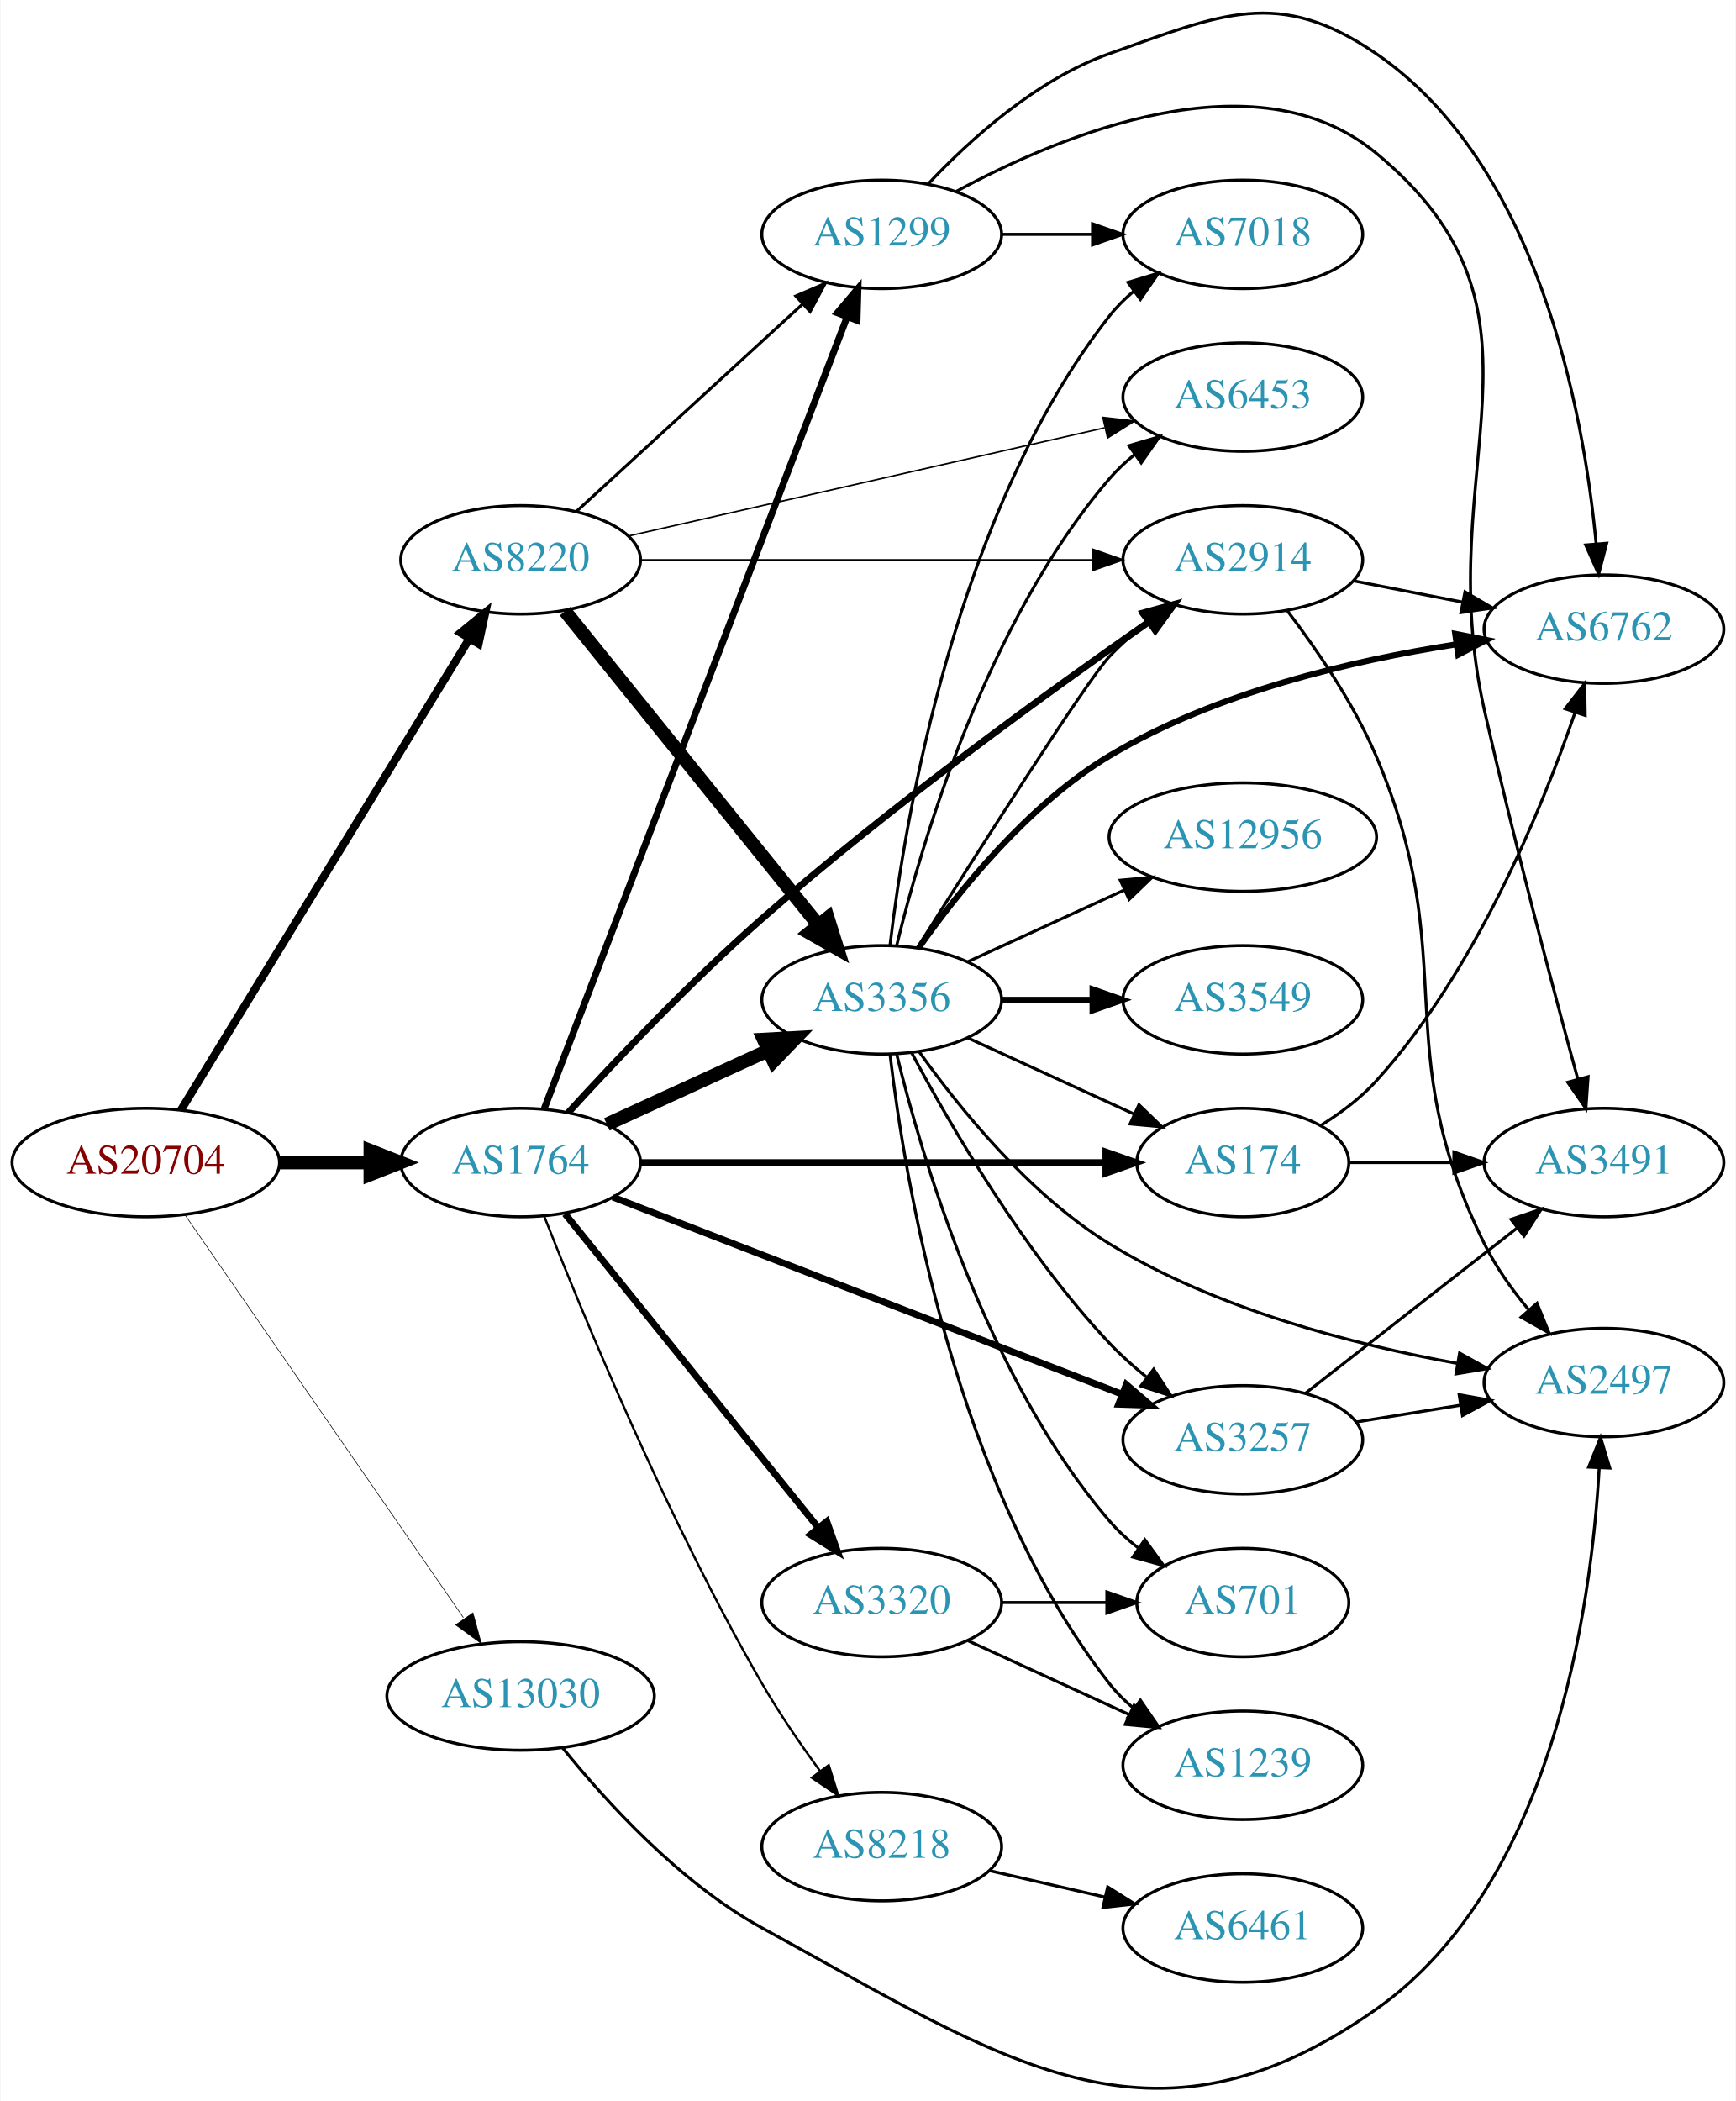
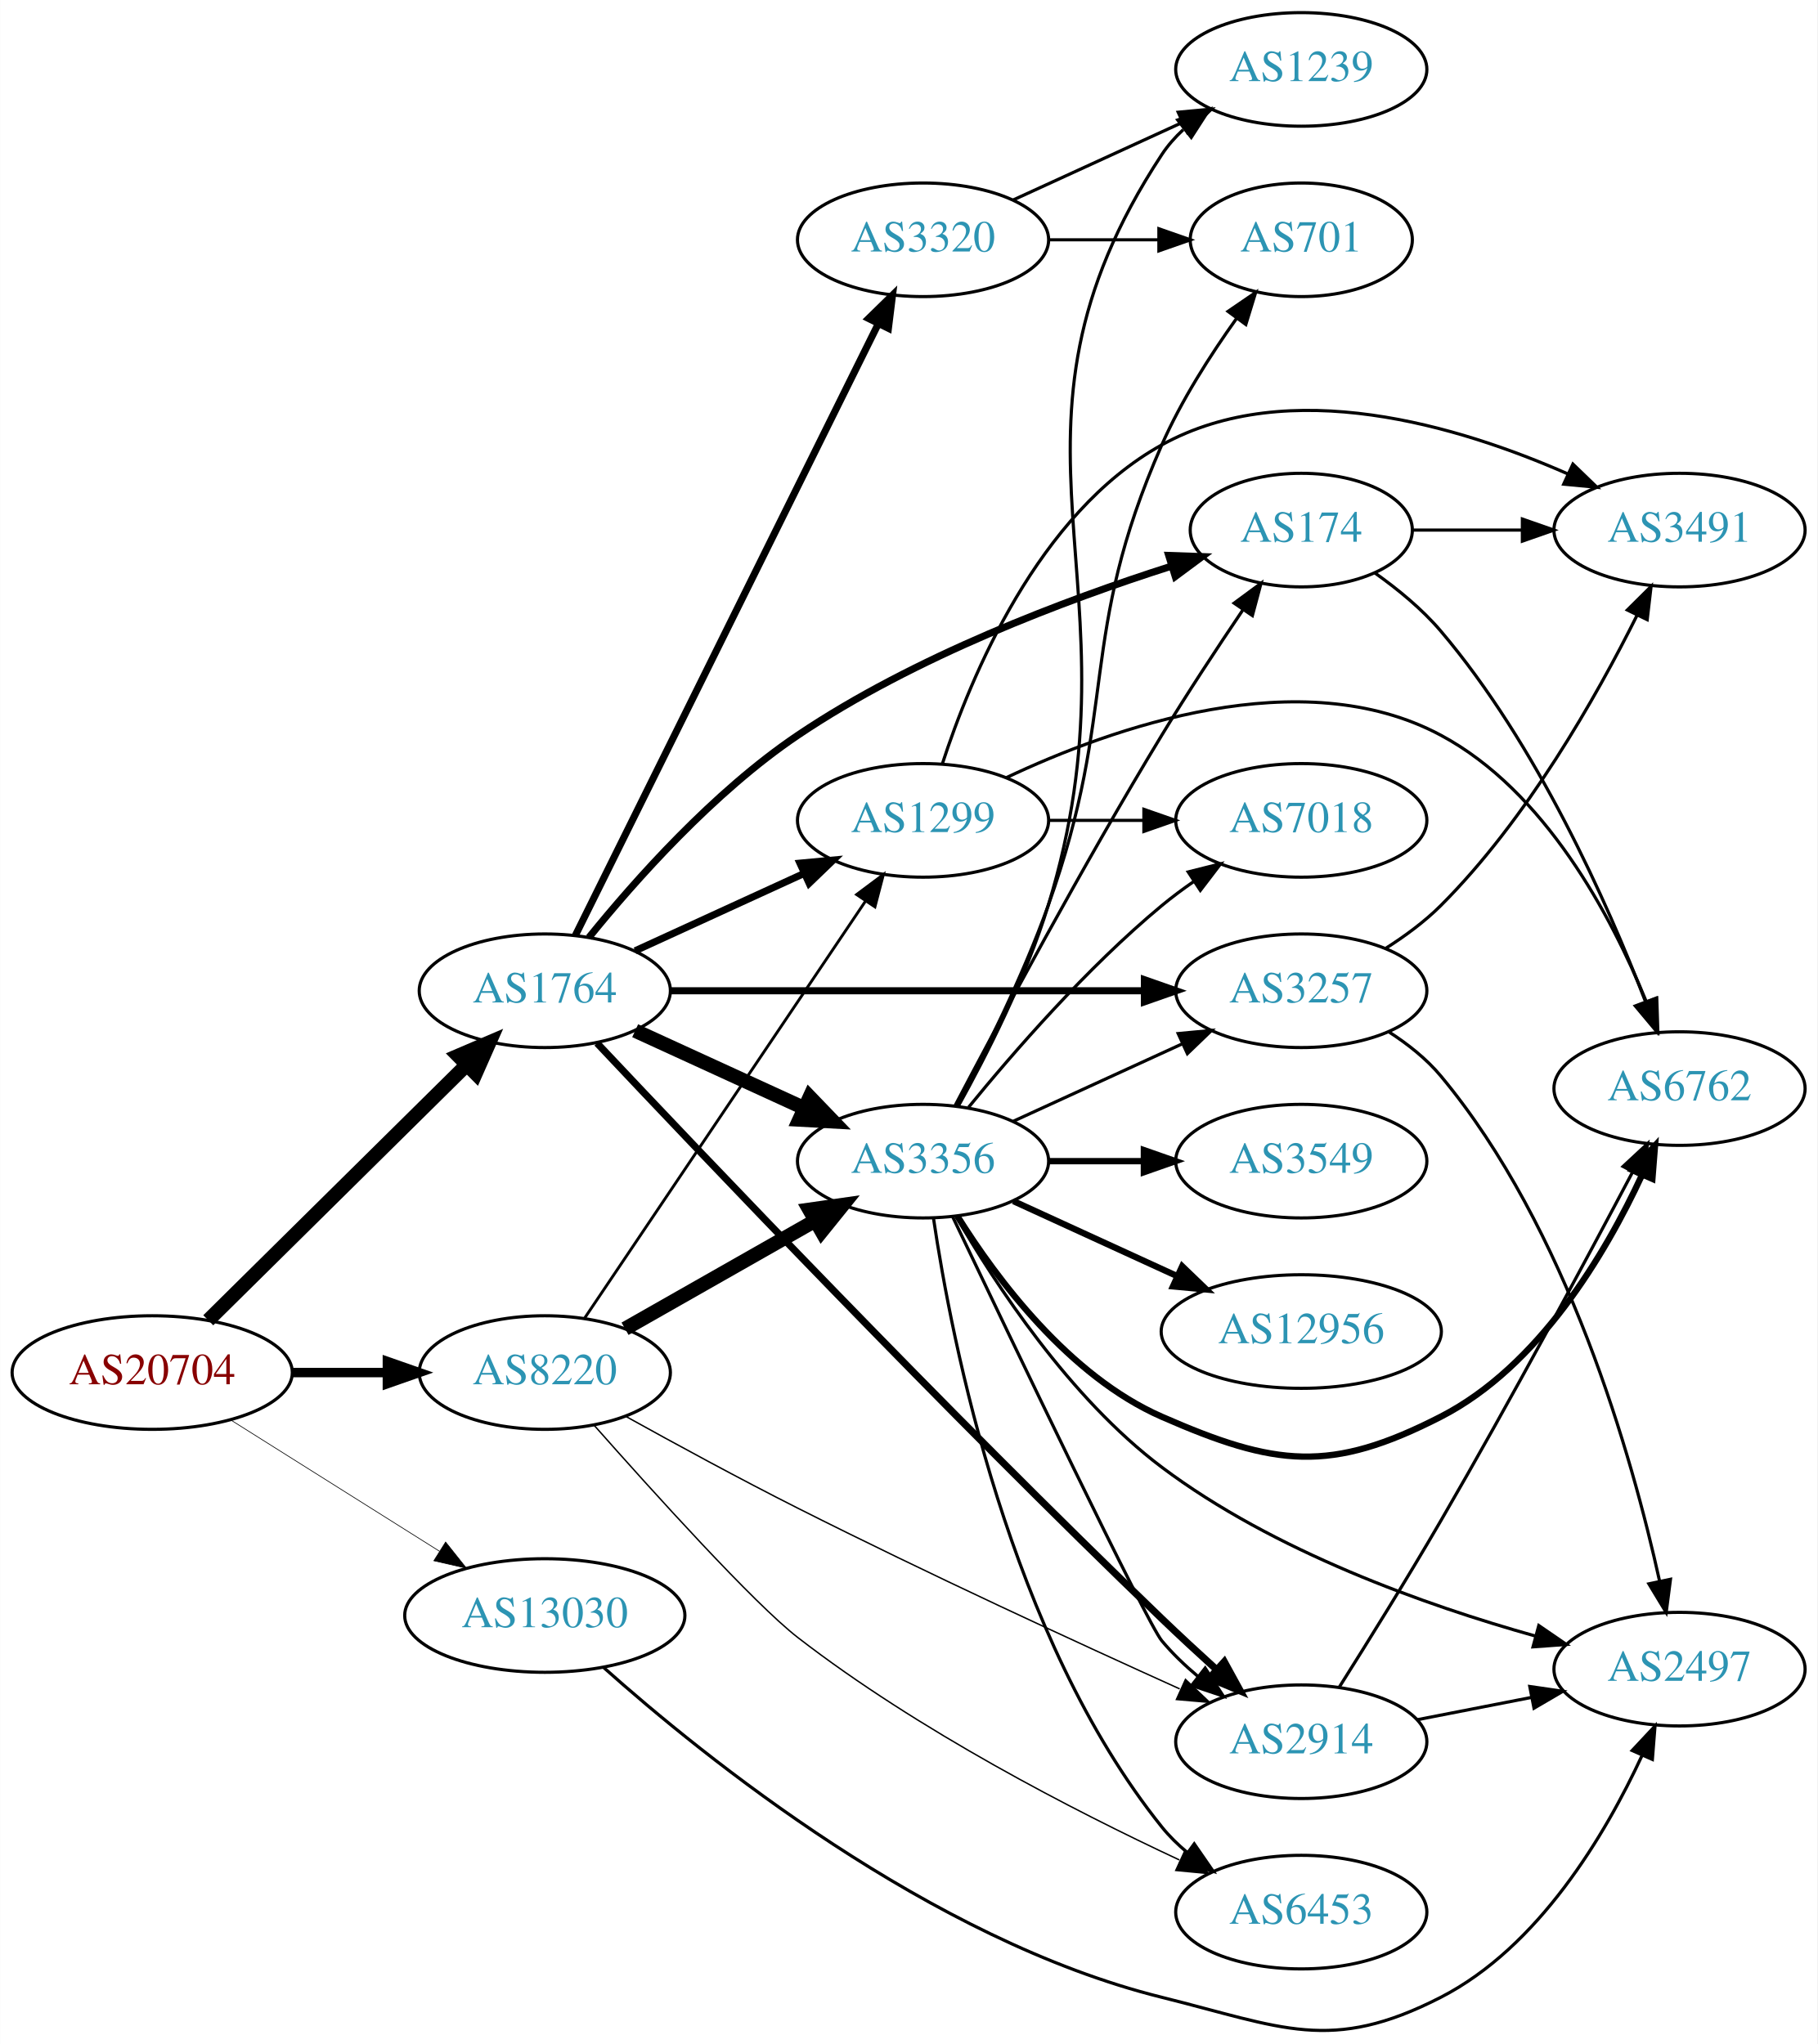
- <svg xmlns="http://www.w3.org/2000/svg" xmlns:xlink="http://www.w3.org/1999/xlink" width="576pt" height="697pt" viewBox="0.00 0.00 575.76 697.17">
-   <g id="graph0" class="graph" transform="scale(1 1) rotate(0) translate(4 693.173)">
-     <polygon fill="white" stroke="none" points="-4,4 -4,-693.173 571.762,-693.173 571.762,4 -4,4" />
+ <svg xmlns="http://www.w3.org/2000/svg" xmlns:xlink="http://www.w3.org/1999/xlink" width="576pt" height="648pt" viewBox="0.00 0.00 575.76 647.80">
+   <g id="graph0" class="graph" transform="scale(1 1) rotate(0) translate(4 643.805)">
+     <polygon fill="white" stroke="none" points="-4,4 -4,-643.805 571.762,-643.805 571.762,4 -4,4" />
    <g id="node1" class="node">
      <g id="a_node1">
        <a xlink:href="/asn/20704" xlink:title="AS20704 ~ Hirschstettnerstr. 19-21 L1 [AT]">
-           <ellipse fill="#ffffff" stroke="black" cx="44.196" cy="-307.404" rx="44.393" ry="18" />
-           <text text-anchor="middle" x="44.196" y="-303.704" font-family="Times,serif" font-size="14.00" fill="#880000">AS20704</text>
+           <ellipse fill="#ffffff" stroke="black" cx="44.196" cy="-208.805" rx="44.393" ry="18" />
+           <text text-anchor="middle" x="44.196" y="-205.105" font-family="Times,serif" font-size="14.00" fill="#880000">AS20704</text>
        </a>
      </g>
    </g>
    <g id="node2" class="node">
      <g id="a_node2">
        <a xlink:href="/asn/1764" xlink:title="AS1764 ~ NEXTLAYER-AS [AT]">
-           <ellipse fill="#ffffff" stroke="black" cx="168.588" cy="-307.404" rx="39.794" ry="18" />
-           <text text-anchor="middle" x="168.588" y="-303.704" font-family="Times,serif" font-size="14.00" fill="#2c94b3">AS1764</text>
+           <ellipse fill="#ffffff" stroke="black" cx="168.588" cy="-329.805" rx="39.794" ry="18" />
+           <text text-anchor="middle" x="168.588" y="-326.105" font-family="Times,serif" font-size="14.00" fill="#2c94b3">AS1764</text>
        </a>
      </g>
    </g>
    <g id="edge1" class="edge">
-       <path fill="none" stroke="black" stroke-width="4.5" d="M88.692,-307.404C98.381,-307.404 108.717,-307.404 118.61,-307.404" />
-       <polygon fill="black" stroke="black" stroke-width="4.5" points="118.713,-311.342 128.713,-307.404 118.713,-303.467 118.713,-311.342" />
+       <path fill="none" stroke="black" stroke-width="4.5" d="M61.958,-225.376C83.107,-246.284 119.618,-282.38 143.687,-306.175" />
+       <polygon fill="black" stroke="black" stroke-width="4.5" points="141.149,-309.204 151.029,-313.434 146.686,-303.604 141.149,-309.204" />
    </g>
    <g id="node3" class="node">
      <g id="a_node3">
        <a xlink:href="/asn/8220" xlink:title="AS8220 ~ COLT [GB]">
-           <ellipse fill="#ffffff" stroke="black" cx="168.588" cy="-507.404" rx="39.794" ry="18" />
-           <text text-anchor="middle" x="168.588" y="-503.704" font-family="Times,serif" font-size="14.00" fill="#2c94b3">AS8220</text>
+           <ellipse fill="#ffffff" stroke="black" cx="168.588" cy="-208.805" rx="39.794" ry="18" />
+           <text text-anchor="middle" x="168.588" y="-205.105" font-family="Times,serif" font-size="14.00" fill="#2c94b3">AS8220</text>
        </a>
      </g>
    </g>
    <g id="edge2" class="edge">
-       <path fill="none" stroke="black" stroke-width="2.659" d="M55.843,-324.803C77.363,-359.968 126.14,-439.675 151.539,-481.178" />
-       <polygon fill="black" stroke="black" stroke-width="2.659" points="148.673,-483.201 156.878,-489.903 154.644,-479.547 148.673,-483.201" />
+       <path fill="none" stroke="black" stroke-width="3" d="M88.692,-208.805C98.381,-208.805 108.717,-208.805 118.61,-208.805" />
+       <polygon fill="black" stroke="black" stroke-width="3" points="118.713,-212.305 128.713,-208.805 118.713,-205.305 118.713,-212.305" />
    </g>
    <g id="node4" class="node">
      <g id="a_node4">
        <a xlink:href="/asn/13030" xlink:title="AS13030 ~ Init7 (Switzerland) Ltd. [CH]">
-           <ellipse fill="#ffffff" stroke="black" cx="168.588" cy="-130.404" rx="44.393" ry="18" />
-           <text text-anchor="middle" x="168.588" y="-126.704" font-family="Times,serif" font-size="14.00" fill="#2c94b3">AS13030</text>
+           <ellipse fill="#ffffff" stroke="black" cx="168.588" cy="-131.805" rx="44.393" ry="18" />
+           <text text-anchor="middle" x="168.588" y="-128.105" font-family="Times,serif" font-size="14.00" fill="#2c94b3">AS13030</text>
        </a>
      </g>
    </g>
    <g id="edge3" class="edge">
-       <path fill="none" stroke="black" stroke-width="0.205" d="M57.154,-290.11C78.725,-258.916 124.255,-193.072 149.6,-156.419" />
-       <polygon fill="black" stroke="black" stroke-width="0.205" points="152.773,-157.984 155.581,-147.768 147.015,-154.003 152.773,-157.984" />
+       <path fill="none" stroke="black" stroke-width="0.214" d="M69.085,-193.776C87.955,-181.904 114.478,-165.218 135.249,-152.15" />
+       <polygon fill="black" stroke="black" stroke-width="0.214" points="137.159,-155.084 143.76,-146.796 133.431,-149.159 137.159,-155.084" />
    </g>
    <g id="node5" class="node">
      <g id="a_node5">
-         <a xlink:href="/asn/174" xlink:title="AS174 ~ Cogent Communications [US]">
-           <ellipse fill="#ffffff" stroke="black" cx="408.273" cy="-307.404" rx="35.194" ry="18" />
-           <text text-anchor="middle" x="408.273" y="-303.704" font-family="Times,serif" font-size="14.00" fill="#2c94b3">AS174</text>
+         <a xlink:href="/asn/3356" xlink:title="AS3356 ~ Level 3 Parent, LLC [US]">
+           <ellipse fill="#ffffff" stroke="black" cx="288.431" cy="-275.805" rx="39.794" ry="18" />
+           <text text-anchor="middle" x="288.431" y="-272.105" font-family="Times,serif" font-size="14.00" fill="#2c94b3">AS3356</text>
        </a>
      </g>
    </g>
    <g id="edge4" class="edge">
-       <path fill="none" stroke="black" stroke-width="2.25" d="M208.305,-307.404C250.564,-307.404 318.122,-307.404 362.596,-307.404" />
-       <polygon fill="black" stroke="black" stroke-width="2.25" points="362.822,-310.904 372.822,-307.404 362.822,-303.904 362.822,-310.904" />
+       <path fill="none" stroke="black" stroke-width="4.5" d="M197.217,-317.144C213.174,-309.832 233.445,-300.543 250.727,-292.624" />
+       <polygon fill="black" stroke="black" stroke-width="4.5" points="252.524,-296.132 259.975,-288.386 249.244,-288.972 252.524,-296.132" />
    </g>
    <g id="node6" class="node">
      <g id="a_node6">
-         <a xlink:href="/asn/3356" xlink:title="AS3356 ~ Level 3 Parent, LLC [US]">
-           <ellipse fill="#ffffff" stroke="black" cx="288.431" cy="-361.404" rx="39.794" ry="18" />
-           <text text-anchor="middle" x="288.431" y="-357.704" font-family="Times,serif" font-size="14.00" fill="#2c94b3">AS3356</text>
+         <a xlink:href="/asn/3257" xlink:title="AS3257 ~ GTT [DE]">
+           <ellipse fill="#ffffff" stroke="black" cx="408.273" cy="-329.805" rx="39.794" ry="18" />
+           <text text-anchor="middle" x="408.273" y="-326.105" font-family="Times,serif" font-size="14.00" fill="#2c94b3">AS3257</text>
        </a>
      </g>
    </g>
    <g id="edge5" class="edge">
-       <path fill="none" stroke="black" stroke-width="4.5" d="M197.217,-320.065C213.174,-327.377 233.445,-336.666 250.727,-344.585" />
-       <polygon fill="black" stroke="black" stroke-width="4.5" points="249.244,-348.237 259.975,-348.823 252.524,-341.078 249.244,-348.237" />
+       <path fill="none" stroke="black" stroke-width="2.25" d="M208.305,-329.805C249.224,-329.805 313.864,-329.805 358.298,-329.805" />
+       <polygon fill="black" stroke="black" stroke-width="2.25" points="358.573,-333.305 368.573,-329.805 358.573,-326.305 358.573,-333.305" />
    </g>
    <g id="node7" class="node">
      <g id="a_node7">
        <a xlink:href="/asn/1299" xlink:title="AS1299 ~ Telia Carrier [EU]">
-           <ellipse fill="#ffffff" stroke="black" cx="288.431" cy="-615.404" rx="39.794" ry="18" />
-           <text text-anchor="middle" x="288.431" y="-611.704" font-family="Times,serif" font-size="14.00" fill="#2c94b3">AS1299</text>
+           <ellipse fill="#ffffff" stroke="black" cx="288.431" cy="-383.805" rx="39.794" ry="18" />
+           <text text-anchor="middle" x="288.431" y="-380.105" font-family="Times,serif" font-size="14.00" fill="#2c94b3">AS1299</text>
        </a>
      </g>
    </g>
    <g id="edge6" class="edge">
-       <path fill="none" stroke="black" stroke-width="2.25" d="M176.433,-325.295C196.163,-376.861 253.243,-526.049 276.933,-587.967" />
-       <polygon fill="black" stroke="black" stroke-width="2.25" points="273.724,-589.375 280.567,-597.464 280.262,-586.874 273.724,-589.375" />
+       <path fill="none" stroke="black" stroke-width="2.25" d="M197.217,-342.466C213.174,-349.778 233.445,-359.066 250.727,-366.986" />
+       <polygon fill="black" stroke="black" stroke-width="2.25" points="249.426,-370.24 259.975,-371.224 252.342,-363.876 249.426,-370.24" />
    </g>
    <g id="node8" class="node">
      <g id="a_node8">
-         <a xlink:href="/asn/2914" xlink:title="AS2914 ~ NTT America, Inc. [US]">
-           <ellipse fill="#ffffff" stroke="black" cx="408.273" cy="-507.404" rx="39.794" ry="18" />
-           <text text-anchor="middle" x="408.273" y="-503.704" font-family="Times,serif" font-size="14.00" fill="#2c94b3">AS2914</text>
+         <a xlink:href="/asn/174" xlink:title="AS174 ~ Cogent Communications [US]">
+           <ellipse fill="#ffffff" stroke="black" cx="408.273" cy="-475.805" rx="35.194" ry="18" />
+           <text text-anchor="middle" x="408.273" y="-472.105" font-family="Times,serif" font-size="14.00" fill="#2c94b3">AS174</text>
        </a>
      </g>
    </g>
    <g id="edge7" class="edge">
-       <path fill="none" stroke="black" stroke-width="2.25" d="M184.381,-323.96C199.798,-340.865 224.986,-367.517 248.784,-388.404 291.277,-425.7 344.516,-464.144 377.2,-486.898" />
-       <polygon fill="black" stroke="black" stroke-width="2.25" points="375.233,-489.793 385.447,-492.61 379.219,-484.039 375.233,-489.793" />
+       <path fill="none" stroke="black" stroke-width="2.25" d="M182.558,-346.686C197.057,-364.608 222.036,-392.781 248.784,-410.805 285.664,-435.654 333.533,-453.651 366.972,-464.322" />
+       <polygon fill="black" stroke="black" stroke-width="2.25" points="366.27,-467.769 376.858,-467.399 368.349,-461.085 366.27,-467.769" />
    </g>
    <g id="node9" class="node">
      <g id="a_node9">
-         <a xlink:href="/asn/3257" xlink:title="AS3257 ~ GTT [DE]">
-           <ellipse fill="#ffffff" stroke="black" cx="408.273" cy="-215.404" rx="39.794" ry="18" />
-           <text text-anchor="middle" x="408.273" y="-211.704" font-family="Times,serif" font-size="14.00" fill="#2c94b3">AS3257</text>
+         <a xlink:href="/asn/2914" xlink:title="AS2914 ~ NTT America, Inc. [US]">
+           <ellipse fill="#ffffff" stroke="black" cx="408.273" cy="-91.805" rx="39.794" ry="18" />
+           <text text-anchor="middle" x="408.273" y="-88.105" font-family="Times,serif" font-size="14.00" fill="#2c94b3">AS2914</text>
        </a>
      </g>
    </g>
    <g id="edge8" class="edge">
-       <path fill="none" stroke="black" stroke-width="2.25" d="M199.211,-295.938C241.849,-279.435 320.596,-248.954 368.03,-230.594" />
-       <polygon fill="black" stroke="black" stroke-width="2.25" points="369.59,-233.744 377.652,-226.87 367.063,-227.215 369.59,-233.744" />
+       <path fill="none" stroke="black" stroke-width="2.25" d="M185.132,-313.213C217.677,-278.63 295.64,-196.588 364.077,-130.805 369.586,-125.51 375.61,-119.94 381.363,-114.719" />
+       <polygon fill="black" stroke="black" stroke-width="2.25" points="383.876,-117.167 388.968,-107.876 379.193,-111.963 383.876,-117.167" />
    </g>
    <g id="node10" class="node">
      <g id="a_node10">
-         <a xlink:href="/asn/8218" xlink:title="AS8218 ~ legacy Neotelecoms [FR]">
-           <ellipse fill="#ffffff" stroke="black" cx="288.431" cy="-80.404" rx="39.794" ry="18" />
-           <text text-anchor="middle" x="288.431" y="-76.704" font-family="Times,serif" font-size="14.00" fill="#2c94b3">AS8218</text>
+         <a xlink:href="/asn/3320" xlink:title="AS3320 ~ DTAG [DE]">
+           <ellipse fill="#ffffff" stroke="black" cx="288.431" cy="-567.805" rx="39.794" ry="18" />
+           <text text-anchor="middle" x="288.431" y="-564.105" font-family="Times,serif" font-size="14.00" fill="#2c94b3">AS3320</text>
        </a>
      </g>
    </g>
    <g id="edge9" class="edge">
-       <path fill="none" stroke="black" stroke-width="0.75" d="M176.391,-289.665C188.933,-257.699 217.315,-188.706 248.784,-134.404 254.479,-124.578 261.514,-114.317 268.014,-105.412" />
-       <polygon fill="black" stroke="black" stroke-width="0.75" points="270.855,-107.458 274.022,-97.348 265.241,-103.276 270.855,-107.458" />
+       <path fill="none" stroke="black" stroke-width="2.25" d="M178.253,-347.306C198.684,-388.568 249.971,-492.15 274.27,-541.225" />
+       <polygon fill="black" stroke="black" stroke-width="2.25" points="271.179,-542.87 278.753,-550.279 277.452,-539.764 271.179,-542.87" />
+     </g>
+     <g id="edge33" class="edge">
+       <path fill="none" stroke="black" stroke-width="4.5" d="M194.005,-222.687C211.465,-232.614 235.165,-246.089 254.326,-256.983" />
+       <polygon fill="black" stroke="black" stroke-width="4.5" points="252.406,-260.421 263.045,-261.94 256.298,-253.575 252.406,-260.421" />
+     </g>
+     <g id="edge34" class="edge">
+       <path fill="none" stroke="black" stroke-width="0.9" d="M181.102,-225.903C201.871,-256.745 245.708,-321.846 270.111,-358.084" />
+       <polygon fill="black" stroke="black" stroke-width="0.9" points="267.382,-360.297 275.87,-366.637 273.188,-356.387 267.382,-360.297" />
+     </g>
+     <g id="edge32" class="edge">
+       <path fill="none" stroke="black" stroke-width="0.45" d="M194.352,-194.858C209.865,-186.247 230.345,-175.105 248.784,-165.805 289.696,-145.171 337.441,-123.152 369.75,-108.55" />
+       <polygon fill="black" stroke="black" stroke-width="0.45" points="371.578,-111.566 379.257,-104.266 368.702,-105.184 371.578,-111.566" />
+     </g>
+     <g id="node14" class="node">
+       <g id="a_node14">
+         <a xlink:href="/asn/6453" xlink:title="AS6453 ~ TATA COMMUNICATIONS (AMERICA) INC [US]">
+           <ellipse fill="#ffffff" stroke="black" cx="408.273" cy="-37.805" rx="39.794" ry="18" />
+           <text text-anchor="middle" x="408.273" y="-34.105" font-family="Times,serif" font-size="14.00" fill="#2c94b3">AS6453</text>
+         </a>
+       </g>
+     </g>
+     <g id="edge35" class="edge">
+       <path fill="none" stroke="black" stroke-width="0.45" d="M184.19,-192.121C202.998,-170.849 234.913,-135.536 248.784,-124.805 286.859,-95.351 336.194,-69.964 369.634,-54.342" />
+       <polygon fill="black" stroke="black" stroke-width="0.45" points="371.427,-57.369 379.046,-50.006 368.498,-51.011 371.427,-57.369" />
+     </g>
+     <g id="node13" class="node">
+       <g id="a_node13">
+         <a xlink:href="/asn/2497" xlink:title="AS2497 ~ Internet Initiative Japan Inc. [JP]">
+           <ellipse fill="#ffffff" stroke="black" cx="528.116" cy="-114.805" rx="39.794" ry="18" />
+           <text text-anchor="middle" x="528.116" y="-111.105" font-family="Times,serif" font-size="14.00" fill="#2c94b3">AS2497</text>
+         </a>
+       </g>
+     </g>
+     <g id="edge36" class="edge">
+       <path fill="none" stroke="black" d="M187.082,-115.454C219.133,-86.843 290.746,-29.009 364.077,-10.805 402.205,-1.34 417.518,7.131 452.469,-10.805 483.541,-26.75 504.593,-62.306 516.219,-87.389" />
+       <polygon fill="black" stroke="black" points="513.112,-89.019 520.352,-96.754 519.516,-86.192 513.112,-89.019" />
+     </g>
+     <g id="edge18" class="edge">
+       <path fill="none" stroke="black" d="M317.06,-288.466C333.017,-295.778 353.287,-305.066 370.57,-312.986" />
+       <polygon fill="black" stroke="black" points="369.269,-316.24 379.818,-317.224 372.185,-309.876 369.269,-316.24" />
+     </g>
+     <g id="edge17" class="edge">
+       <path fill="none" stroke="black" d="M298.645,-293.541C312.314,-319.599 339.052,-369.602 364.077,-410.805 372.148,-424.094 381.663,-438.529 389.705,-450.413" />
+       <polygon fill="black" stroke="black" points="386.995,-452.652 395.52,-458.943 392.779,-448.709 386.995,-452.652" />
+     </g>
+     <g id="edge15" class="edge">
+       <path fill="none" stroke="black" d="M297.77,-258.268C316.243,-219.497 359.36,-129.465 364.077,-123.805 367.427,-119.786 371.382,-115.992 375.515,-112.518" />
+       <polygon fill="black" stroke="black" points="377.824,-115.156 383.573,-106.256 373.529,-109.629 377.824,-115.156" />
    </g>
    <g id="node11" class="node">
      <g id="a_node11">
-         <a xlink:href="/asn/3320" xlink:title="AS3320 ~ DTAG [DE]">
-           <ellipse fill="#ffffff" stroke="black" cx="288.431" cy="-161.404" rx="39.794" ry="18" />
-           <text text-anchor="middle" x="288.431" y="-157.704" font-family="Times,serif" font-size="14.00" fill="#2c94b3">AS3320</text>
+         <a xlink:href="/asn/3549" xlink:title="AS3549 ~ Level 3 Parent, LLC [US]">
+           <ellipse fill="#ffffff" stroke="black" cx="408.273" cy="-275.805" rx="39.794" ry="18" />
+           <text text-anchor="middle" x="408.273" y="-272.105" font-family="Times,serif" font-size="14.00" fill="#2c94b3">AS3549</text>
        </a>
      </g>
    </g>
    <g id="edge10" class="edge">
-       <path fill="none" stroke="black" stroke-width="2.25" d="M183.337,-290.37C204.093,-264.655 243.538,-215.785 267.462,-186.144" />
-       <polygon fill="black" stroke="black" stroke-width="2.25" points="270.212,-188.309 273.77,-178.33 264.765,-183.913 270.212,-188.309" />
-     </g>
-     <g id="edge34" class="edge">
-       <path fill="none" stroke="black" stroke-width="4.5" d="M183.337,-490.37C204.093,-464.655 243.538,-415.785 267.462,-386.144" />
-       <polygon fill="black" stroke="black" stroke-width="4.5" points="270.553,-388.584 273.77,-378.33 264.425,-383.638 270.553,-388.584" />
-     </g>
-     <g id="edge36" class="edge">
-       <path fill="none" stroke="black" d="M187.23,-523.573C207.103,-541.786 239.566,-571.537 262.135,-592.221" />
-       <polygon fill="black" stroke="black" points="259.931,-594.949 269.668,-599.125 264.66,-589.788 259.931,-594.949" />
-     </g>
-     <g id="edge35" class="edge">
-       <path fill="none" stroke="black" stroke-width="0.5" d="M208.305,-507.404C249.224,-507.404 313.864,-507.404 358.298,-507.404" />
-       <polygon fill="black" stroke="black" stroke-width="0.5" points="358.573,-510.904 368.573,-507.404 358.573,-503.904 358.573,-510.904" />
+       <path fill="none" stroke="black" stroke-width="2" d="M328.343,-275.805C337.897,-275.805 348.246,-275.805 358.209,-275.805" />
+       <polygon fill="black" stroke="black" stroke-width="2" points="358.402,-279.305 368.402,-275.805 358.402,-272.305 358.402,-279.305" />
+     </g>
+     <g id="node12" class="node">
+       <g id="a_node12">
+         <a xlink:href="/asn/12956" xlink:title="AS12956 ~ TELXIUS [ES]">
+           <ellipse fill="#ffffff" stroke="black" cx="408.273" cy="-221.805" rx="44.393" ry="18" />
+           <text text-anchor="middle" x="408.273" y="-218.105" font-family="Times,serif" font-size="14.00" fill="#2c94b3">AS12956</text>
+         </a>
+       </g>
+     </g>
+     <g id="edge11" class="edge">
+       <path fill="none" stroke="black" stroke-width="2" d="M317.06,-263.144C332.557,-256.043 352.124,-247.076 369.071,-239.311" />
+       <polygon fill="black" stroke="black" stroke-width="2" points="370.54,-242.487 378.173,-235.14 367.624,-236.124 370.54,-242.487" />
+     </g>
+     <g id="edge12" class="edge">
+       <path fill="none" stroke="black" d="M298.83,-258.42C311.206,-237.002 334.859,-200.763 364.077,-178.805 399.587,-152.118 447.659,-135.048 482.394,-125.31" />
+       <polygon fill="black" stroke="black" points="483.527,-128.629 492.265,-122.638 481.698,-121.872 483.527,-128.629" />
+     </g>
+     <g id="edge13" class="edge">
+       <path fill="none" stroke="black" d="M291.732,-257.758C297.516,-218.691 315.813,-124.969 364.077,-64.805 366.429,-61.873 369.191,-59.171 372.161,-56.702" />
+       <polygon fill="black" stroke="black" points="374.353,-59.435 380.374,-50.717 370.23,-53.778 374.353,-59.435" />
+     </g>
+     <g id="node15" class="node">
+       <g id="a_node15">
+         <a xlink:href="/asn/6762" xlink:title="AS6762 ~ TELECOM ITALIA SPARKLE S.p.A. [IT]">
+           <ellipse fill="#ffffff" stroke="black" cx="528.116" cy="-298.805" rx="39.794" ry="18" />
+           <text text-anchor="middle" x="528.116" y="-295.105" font-family="Times,serif" font-size="14.00" fill="#2c94b3">AS6762</text>
+         </a>
+       </g>
+     </g>
+     <g id="edge14" class="edge">
+       <path fill="none" stroke="black" stroke-width="2" d="M299.397,-258.243C311.7,-238.556 334.653,-207.702 364.077,-194.805 400.058,-179.034 417.518,-176.869 452.469,-194.805 483.541,-210.75 504.593,-246.306 516.219,-271.389" />
+       <polygon fill="black" stroke="black" stroke-width="2" points="513.112,-273.019 520.352,-280.754 519.516,-270.192 513.112,-273.019" />
+     </g>
+     <g id="node16" class="node">
+       <g id="a_node16">
+         <a xlink:href="/asn/1239" xlink:title="AS1239 ~ Sprint [US]">
+           <ellipse fill="#ffffff" stroke="black" cx="408.273" cy="-621.805" rx="39.794" ry="18" />
+           <text text-anchor="middle" x="408.273" y="-618.105" font-family="Times,serif" font-size="14.00" fill="#2c94b3">AS1239</text>
+         </a>
+       </g>
+     </g>
+     <g id="edge16" class="edge">
+       <path fill="none" stroke="black" d="M299.596,-293.21C308.484,-309.213 321.04,-333.865 328.077,-356.805 359.452,-459.082 305.347,-505.386 364.077,-594.805 365.971,-597.688 368.29,-600.319 370.861,-602.708" />
+       <polygon fill="black" stroke="black" points="369.114,-605.783 379.156,-609.16 373.411,-600.258 369.114,-605.783" />
    </g>
    <g id="node17" class="node">
      <g id="a_node17">
-         <a xlink:href="/asn/6453" xlink:title="AS6453 ~ TATA COMMUNICATIONS (AMERICA) INC [US]">
-           <ellipse fill="#ffffff" stroke="black" cx="408.273" cy="-561.404" rx="39.794" ry="18" />
-           <text text-anchor="middle" x="408.273" y="-557.704" font-family="Times,serif" font-size="14.00" fill="#2c94b3">AS6453</text>
-         </a>
-       </g>
-     </g>
-     <g id="edge37" class="edge">
-       <path fill="none" stroke="black" stroke-width="0.5" d="M204.404,-515.314C246.242,-524.819 316.524,-540.787 362.398,-551.209" />
-       <polygon fill="black" stroke="black" stroke-width="0.5" points="361.837,-554.671 372.364,-553.473 363.388,-547.845 361.837,-554.671" />
-     </g>
-     <g id="node15" class="node">
-       <g id="a_node15">
-         <a xlink:href="/asn/2497" xlink:title="AS2497 ~ Internet Initiative Japan Inc. [JP]">
-           <ellipse fill="#ffffff" stroke="black" cx="528.116" cy="-234.404" rx="39.794" ry="18" />
-           <text text-anchor="middle" x="528.116" y="-230.704" font-family="Times,serif" font-size="14.00" fill="#2c94b3">AS2497</text>
-         </a>
-       </g>
-     </g>
-     <g id="edge38" class="edge">
-       <path fill="none" stroke="black" d="M182.493,-113.242C196.754,-95.523 221.363,-68.409 248.784,-53.404 328.894,-9.569 377.784,26.142 452.469,-26.404 511.127,-67.674 523.922,-159.584 526.556,-206.169" />
-       <polygon fill="black" stroke="black" points="523.061,-206.352 527.004,-216.185 530.054,-206.039 523.061,-206.352" />
-     </g>
-     <g id="node13" class="node">
-       <g id="a_node13">
-         <a xlink:href="/asn/6762" xlink:title="AS6762 ~ TELECOM ITALIA SPARKLE S.p.A. [IT]">
-           <ellipse fill="#ffffff" stroke="black" cx="528.116" cy="-484.404" rx="39.794" ry="18" />
-           <text text-anchor="middle" x="528.116" y="-480.704" font-family="Times,serif" font-size="14.00" fill="#2c94b3">AS6762</text>
-         </a>
-       </g>
-     </g>
-     <g id="edge17" class="edge">
-       <path fill="none" stroke="black" d="M434.358,-319.859C440.806,-323.877 447.358,-328.772 452.469,-334.404 485.455,-370.751 507.387,-424.351 518.507,-456.67" />
-       <polygon fill="black" stroke="black" points="515.256,-457.985 521.738,-466.366 521.897,-455.772 515.256,-457.985" />
-     </g>
-     <g id="node14" class="node">
-       <g id="a_node14">
-         <a xlink:href="/asn/3491" xlink:title="AS3491 ~ PCCW Global, Inc. [US]">
-           <ellipse fill="#ffffff" stroke="black" cx="528.116" cy="-307.404" rx="39.794" ry="18" />
-           <text text-anchor="middle" x="528.116" y="-303.704" font-family="Times,serif" font-size="14.00" fill="#2c94b3">AS3491</text>
-         </a>
-       </g>
-     </g>
-     <g id="edge18" class="edge">
-       <path fill="none" stroke="black" d="M443.675,-307.404C454.499,-307.404 466.667,-307.404 478.294,-307.404" />
-       <polygon fill="black" stroke="black" points="478.325,-310.904 488.325,-307.404 478.324,-303.904 478.325,-310.904" />
-     </g>
-     <g id="edge28" class="edge">
-       <path fill="none" stroke="black" d="M317.06,-348.744C333.476,-341.221 354.457,-331.607 372.054,-323.543" />
-       <polygon fill="black" stroke="black" points="373.799,-326.594 381.432,-319.246 370.883,-320.23 373.799,-326.594" />
-     </g>
-     <g id="edge27" class="edge">
-       <path fill="none" stroke="black" d="M300.219,-378.599C318.982,-408.394 356.365,-467.232 364.077,-475.404 367.747,-479.292 371.936,-483.042 376.23,-486.522" />
-       <polygon fill="black" stroke="black" points="374.435,-489.555 384.506,-492.844 378.684,-483.992 374.435,-489.555" />
-     </g>
-     <g id="edge26" class="edge">
-       <path fill="none" stroke="black" d="M298.371,-343.835C310.934,-320.212 335.5,-277.685 364.077,-247.404 367.747,-243.516 371.936,-239.766 376.23,-236.287" />
-       <polygon fill="black" stroke="black" points="378.684,-238.816 384.506,-229.964 374.435,-233.254 378.684,-238.816" />
-     </g>
-     <g id="node12" class="node">
-       <g id="a_node12">
        <a xlink:href="/asn/7018" xlink:title="AS7018 ~ AT&amp;T Services, Inc. [US]">
-           <ellipse fill="#ffffff" stroke="black" cx="408.273" cy="-615.404" rx="39.794" ry="18" />
-           <text text-anchor="middle" x="408.273" y="-611.704" font-family="Times,serif" font-size="14.00" fill="#2c94b3">AS7018</text>
-         </a>
-       </g>
-     </g>
-     <g id="edge25" class="edge">
-       <path fill="none" stroke="black" d="M291.198,-379.556C296.036,-420.778 312.756,-522.946 364.077,-588.404 366.396,-591.362 369.136,-594.082 372.093,-596.562" />
-       <polygon fill="black" stroke="black" points="370.15,-599.477 380.286,-602.561 374.286,-593.829 370.15,-599.477" />
-     </g>
-     <g id="edge20" class="edge">
-       <path fill="none" stroke="black" stroke-width="2" d="M300.757,-378.692C313.817,-397.238 337,-426.204 364.077,-442.404 399.311,-463.484 444.966,-474.076 478.998,-479.343" />
-       <polygon fill="black" stroke="black" stroke-width="2" points="478.764,-482.845 489.162,-480.812 479.766,-475.917 478.764,-482.845" />
-     </g>
-     <g id="edge23" class="edge">
-       <path fill="none" stroke="black" d="M300.828,-344.234C313.95,-325.79 337.187,-296.913 364.077,-280.404 399.398,-258.72 445.237,-246.97 479.311,-240.788" />
-       <polygon fill="black" stroke="black" points="480.219,-244.183 489.483,-239.043 479.035,-237.284 480.219,-244.183" />
+           <ellipse fill="#ffffff" stroke="black" cx="408.273" cy="-383.805" rx="39.794" ry="18" />
+           <text text-anchor="middle" x="408.273" y="-380.105" font-family="Times,serif" font-size="14.00" fill="#2c94b3">AS7018</text>
+         </a>
+       </g>
    </g>
    <g id="edge19" class="edge">
-       <path fill="none" stroke="black" d="M293.42,-379.503C301.625,-413.272 323.15,-486.765 364.077,-534.404 366.527,-537.255 369.353,-539.904 372.364,-542.338" />
-       <polygon fill="black" stroke="black" points="370.469,-545.286 380.633,-548.276 374.552,-539.6 370.469,-545.286" />
+       <path fill="none" stroke="black" d="M302.85,-292.87C316.964,-310.18 340.379,-337.149 364.077,-356.805 367.294,-359.473 370.794,-362.075 374.365,-364.546" />
+       <polygon fill="black" stroke="black" points="372.442,-367.471 382.721,-370.041 376.288,-361.622 372.442,-367.471" />
    </g>
    <g id="node18" class="node">
      <g id="a_node18">
-         <a xlink:href="/asn/12956" xlink:title="AS12956 ~ TELXIUS [ES]">
-           <ellipse fill="#ffffff" stroke="black" cx="408.273" cy="-415.404" rx="44.393" ry="18" />
-           <text text-anchor="middle" x="408.273" y="-411.704" font-family="Times,serif" font-size="14.00" fill="#2c94b3">AS12956</text>
-         </a>
-       </g>
-     </g>
-     <g id="edge21" class="edge">
-       <path fill="none" stroke="black" d="M317.06,-374.065C332.557,-381.167 352.124,-390.133 369.071,-397.898" />
-       <polygon fill="black" stroke="black" points="367.624,-401.085 378.173,-402.069 370.54,-394.722 367.624,-401.085" />
+         <a xlink:href="/asn/701" xlink:title="AS701 ~ UUNET [US]">
+           <ellipse fill="#ffffff" stroke="black" cx="408.273" cy="-567.805" rx="35.194" ry="18" />
+           <text text-anchor="middle" x="408.273" y="-564.105" font-family="Times,serif" font-size="14.00" fill="#2c94b3">AS701</text>
+         </a>
+       </g>
+     </g>
+     <g id="edge20" class="edge">
+       <path fill="none" stroke="black" d="M299.099,-293.374C307.653,-309.489 319.997,-334.211 328.077,-356.805 350.583,-419.734 337.183,-441.623 364.077,-502.805 370.247,-516.841 379.402,-531.168 387.698,-542.787" />
+       <polygon fill="black" stroke="black" points="385.065,-545.114 393.811,-551.094 390.703,-540.965 385.065,-545.114" />
+     </g>
+     <g id="edge22" class="edge">
+       <path fill="none" stroke="black" d="M436.026,-316.772C442.021,-312.913 447.938,-308.239 452.469,-302.805 492.643,-254.629 513.096,-182.154 521.79,-142.744" />
+       <polygon fill="black" stroke="black" points="525.252,-143.289 523.891,-132.782 518.403,-141.845 525.252,-143.289" />
    </g>
    <g id="node19" class="node">
      <g id="a_node19">
-         <a xlink:href="/asn/3549" xlink:title="AS3549 ~ Level 3 Parent, LLC [US]">
-           <ellipse fill="#ffffff" stroke="black" cx="408.273" cy="-361.404" rx="39.794" ry="18" />
-           <text text-anchor="middle" x="408.273" y="-357.704" font-family="Times,serif" font-size="14.00" fill="#2c94b3">AS3549</text>
-         </a>
-       </g>
-     </g>
-     <g id="edge22" class="edge">
-       <path fill="none" stroke="black" stroke-width="2" d="M328.343,-361.404C337.897,-361.404 348.246,-361.404 358.209,-361.404" />
-       <polygon fill="black" stroke="black" stroke-width="2" points="358.402,-364.904 368.402,-361.404 358.402,-357.904 358.402,-364.904" />
-     </g>
-     <g id="node20" class="node">
-       <g id="a_node20">
-         <a xlink:href="/asn/701" xlink:title="AS701 ~ UUNET [US]">
-           <ellipse fill="#ffffff" stroke="black" cx="408.273" cy="-161.404" rx="35.194" ry="18" />
-           <text text-anchor="middle" x="408.273" y="-157.704" font-family="Times,serif" font-size="14.00" fill="#2c94b3">AS701</text>
-         </a>
-       </g>
+         <a xlink:href="/asn/3491" xlink:title="AS3491 ~ PCCW Global, Inc. [US]">
+           <ellipse fill="#ffffff" stroke="black" cx="528.116" cy="-475.805" rx="39.794" ry="18" />
+           <text text-anchor="middle" x="528.116" y="-472.105" font-family="Times,serif" font-size="14.00" fill="#2c94b3">AS3491</text>
+         </a>
+       </g>
+     </g>
+     <g id="edge21" class="edge">
+       <path fill="none" stroke="black" d="M434.9,-343.168C441.061,-347.07 447.337,-351.681 452.469,-356.805 479.71,-384.002 501.736,-422.898 514.622,-448.728" />
+       <polygon fill="black" stroke="black" points="511.581,-450.478 519.105,-457.937 517.875,-447.414 511.581,-450.478" />
    </g>
    <g id="edge24" class="edge">
-       <path fill="none" stroke="black" d="M293.42,-343.305C301.625,-309.537 323.15,-236.044 364.077,-188.404 366.865,-185.159 370.142,-182.176 373.623,-179.473" />
-       <polygon fill="black" stroke="black" points="375.758,-182.251 381.983,-173.678 371.771,-176.498 375.758,-182.251" />
-     </g>
-     <g id="node21" class="node">
-       <g id="a_node21">
-         <a xlink:href="/asn/1239" xlink:title="AS1239 ~ Sprint [US]">
-           <ellipse fill="#ffffff" stroke="black" cx="408.273" cy="-107.404" rx="39.794" ry="18" />
-           <text text-anchor="middle" x="408.273" y="-103.704" font-family="Times,serif" font-size="14.00" fill="#2c94b3">AS1239</text>
-         </a>
-       </g>
+       <path fill="none" stroke="black" d="M314.774,-397.32C348.269,-413.182 408.203,-434.499 452.469,-410.805 485.534,-393.106 506.48,-353.578 517.506,-326.548" />
+       <polygon fill="black" stroke="black" points="520.905,-327.461 521.251,-316.872 514.377,-324.935 520.905,-327.461" />
+     </g>
+     <g id="edge23" class="edge">
+       <path fill="none" stroke="black" d="M328.343,-383.805C337.897,-383.805 348.246,-383.805 358.209,-383.805" />
+       <polygon fill="black" stroke="black" points="358.402,-387.305 368.402,-383.805 358.402,-380.305 358.402,-387.305" />
+     </g>
+     <g id="edge25" class="edge">
+       <path fill="none" stroke="black" d="M294.505,-401.595C303.427,-429.111 324.811,-481.084 364.077,-502.805 404.351,-525.083 458.171,-508.839 492.746,-493.603" />
+       <polygon fill="black" stroke="black" points="494.338,-496.724 501.961,-489.365 491.413,-490.364 494.338,-496.724" />
+     </g>
+     <g id="edge31" class="edge">
+       <path fill="none" stroke="black" d="M431.558,-462.248C438.829,-457.098 446.547,-450.775 452.469,-443.805 482.941,-407.942 505.311,-357.525 517.255,-326.57" />
+       <polygon fill="black" stroke="black" points="520.659,-327.459 520.902,-316.867 514.107,-324.996 520.659,-327.459" />
+     </g>
+     <g id="edge30" class="edge">
+       <path fill="none" stroke="black" d="M443.675,-475.805C454.499,-475.805 466.667,-475.805 478.294,-475.805" />
+       <polygon fill="black" stroke="black" points="478.325,-479.305 488.325,-475.805 478.324,-472.305 478.325,-479.305" />
+     </g>
+     <g id="edge28" class="edge">
+       <path fill="none" stroke="black" d="M444.95,-98.768C456.381,-100.999 469.203,-103.502 481.257,-105.854" />
+       <polygon fill="black" stroke="black" points="480.669,-109.306 491.154,-107.786 482.01,-102.435 480.669,-109.306" />
    </g>
    <g id="edge29" class="edge">
-       <path fill="none" stroke="black" d="M291.198,-343.253C296.036,-302.03 312.756,-199.863 364.077,-134.404 366.396,-131.446 369.136,-128.726 372.093,-126.247" />
-       <polygon fill="black" stroke="black" points="374.286,-128.979 380.286,-120.247 370.15,-123.332 374.286,-128.979" />
-     </g>
-     <g id="edge11" class="edge">
-       <path fill="none" stroke="black" d="M328.343,-615.404C337.897,-615.404 348.246,-615.404 358.209,-615.404" />
-       <polygon fill="black" stroke="black" points="358.402,-618.904 368.402,-615.404 358.402,-611.904 358.402,-618.904" />
-     </g>
-     <g id="edge12" class="edge">
-       <path fill="none" stroke="black" d="M303.768,-632.056C317.531,-646.655 339.768,-666.846 364.077,-675.404 401.133,-688.451 420.026,-697.558 452.469,-675.404 506.407,-638.573 521.374,-556.444 525.524,-512.854" />
-       <polygon fill="black" stroke="black" points="529.032,-512.906 526.364,-502.653 522.055,-512.332 529.032,-512.906" />
-     </g>
-     <g id="edge13" class="edge">
-       <path fill="none" stroke="black" d="M313.181,-629.659C347.845,-648.409 412.506,-675.341 452.469,-642.404 517.11,-589.13 470.012,-539.11 488.469,-457.404 498.17,-414.464 511.267,-365.106 519.45,-335.095" />
-       <polygon fill="black" stroke="black" points="522.859,-335.899 522.126,-325.329 516.108,-334.049 522.859,-335.899" />
-     </g>
-     <g id="edge31" class="edge">
-       <path fill="none" stroke="black" d="M444.95,-500.441C456.381,-498.21 469.203,-495.707 481.257,-493.355" />
-       <polygon fill="black" stroke="black" points="482.01,-496.774 491.154,-491.423 480.669,-489.904 482.01,-496.774" />
-     </g>
-     <g id="edge30" class="edge">
-       <path fill="none" stroke="black" d="M423.061,-490.479C432.64,-477.915 444.984,-459.981 452.469,-442.404 481.368,-374.545 455.811,-346.536 488.469,-280.404 492.236,-272.776 497.526,-265.34 502.986,-258.747" />
-       <polygon fill="black" stroke="black" points="505.914,-260.716 509.89,-250.896 500.658,-256.093 505.914,-260.716" />
-     </g>
-     <g id="edge15" class="edge">
-       <path fill="none" stroke="black" d="M428.998,-230.803C448.201,-245.796 477.572,-268.725 499.176,-285.592" />
-       <polygon fill="black" stroke="black" points="497.291,-288.56 507.327,-291.955 501.599,-283.043 497.291,-288.56" />
-     </g>
-     <g id="edge14" class="edge">
-       <path fill="none" stroke="black" d="M445.914,-221.312C456.887,-223.081 469.071,-225.045 480.592,-226.903" />
-       <polygon fill="black" stroke="black" points="480.069,-230.364 490.498,-228.5 481.183,-223.453 480.069,-230.364" />
-     </g>
-     <g id="node16" class="node">
-       <g id="a_node16">
-         <a xlink:href="/asn/6461" xlink:title="AS6461 ~ Zayo Bandwidth [US]">
-           <ellipse fill="#ffffff" stroke="black" cx="408.273" cy="-53.404" rx="39.794" ry="18" />
-           <text text-anchor="middle" x="408.273" y="-49.704" font-family="Times,serif" font-size="14.00" fill="#2c94b3">AS6461</text>
-         </a>
-       </g>
-     </g>
-     <g id="edge16" class="edge">
-       <path fill="none" stroke="black" d="M324.15,-72.449C336.15,-69.7 349.771,-66.579 362.463,-63.671" />
-       <polygon fill="black" stroke="black" points="363.429,-67.041 372.395,-61.396 361.866,-60.217 363.429,-67.041" />
-     </g>
-     <g id="edge32" class="edge">
-       <path fill="none" stroke="black" d="M328.343,-161.404C339.43,-161.404 351.59,-161.404 362.972,-161.404" />
-       <polygon fill="black" stroke="black" points="363.154,-164.904 373.154,-161.404 363.154,-157.904 363.154,-164.904" />
-     </g>
-     <g id="edge33" class="edge">
-       <path fill="none" stroke="black" d="M317.06,-148.744C333.017,-141.432 353.287,-132.143 370.57,-124.223" />
-       <polygon fill="black" stroke="black" points="372.185,-127.333 379.818,-119.986 369.269,-120.97 372.185,-127.333" />
+       <path fill="none" stroke="black" d="M420.367,-109.195C429.253,-123.263 441.932,-143.649 452.469,-161.805 474.484,-199.734 498.511,-244.487 513.199,-272.26" />
+       <polygon fill="black" stroke="black" points="510.225,-274.124 517.986,-281.336 516.417,-270.858 510.225,-274.124" />
+     </g>
+     <g id="edge27" class="edge">
+       <path fill="none" stroke="black" d="M317.06,-580.466C333.017,-587.778 353.287,-597.066 370.57,-604.986" />
+       <polygon fill="black" stroke="black" points="369.269,-608.24 379.818,-609.224 372.185,-601.876 369.269,-608.24" />
+     </g>
+     <g id="edge26" class="edge">
+       <path fill="none" stroke="black" d="M328.343,-567.805C339.43,-567.805 351.59,-567.805 362.972,-567.805" />
+       <polygon fill="black" stroke="black" points="363.154,-571.305 373.154,-567.805 363.154,-564.305 363.154,-571.305" />
    </g>
  </g>
</svg>
